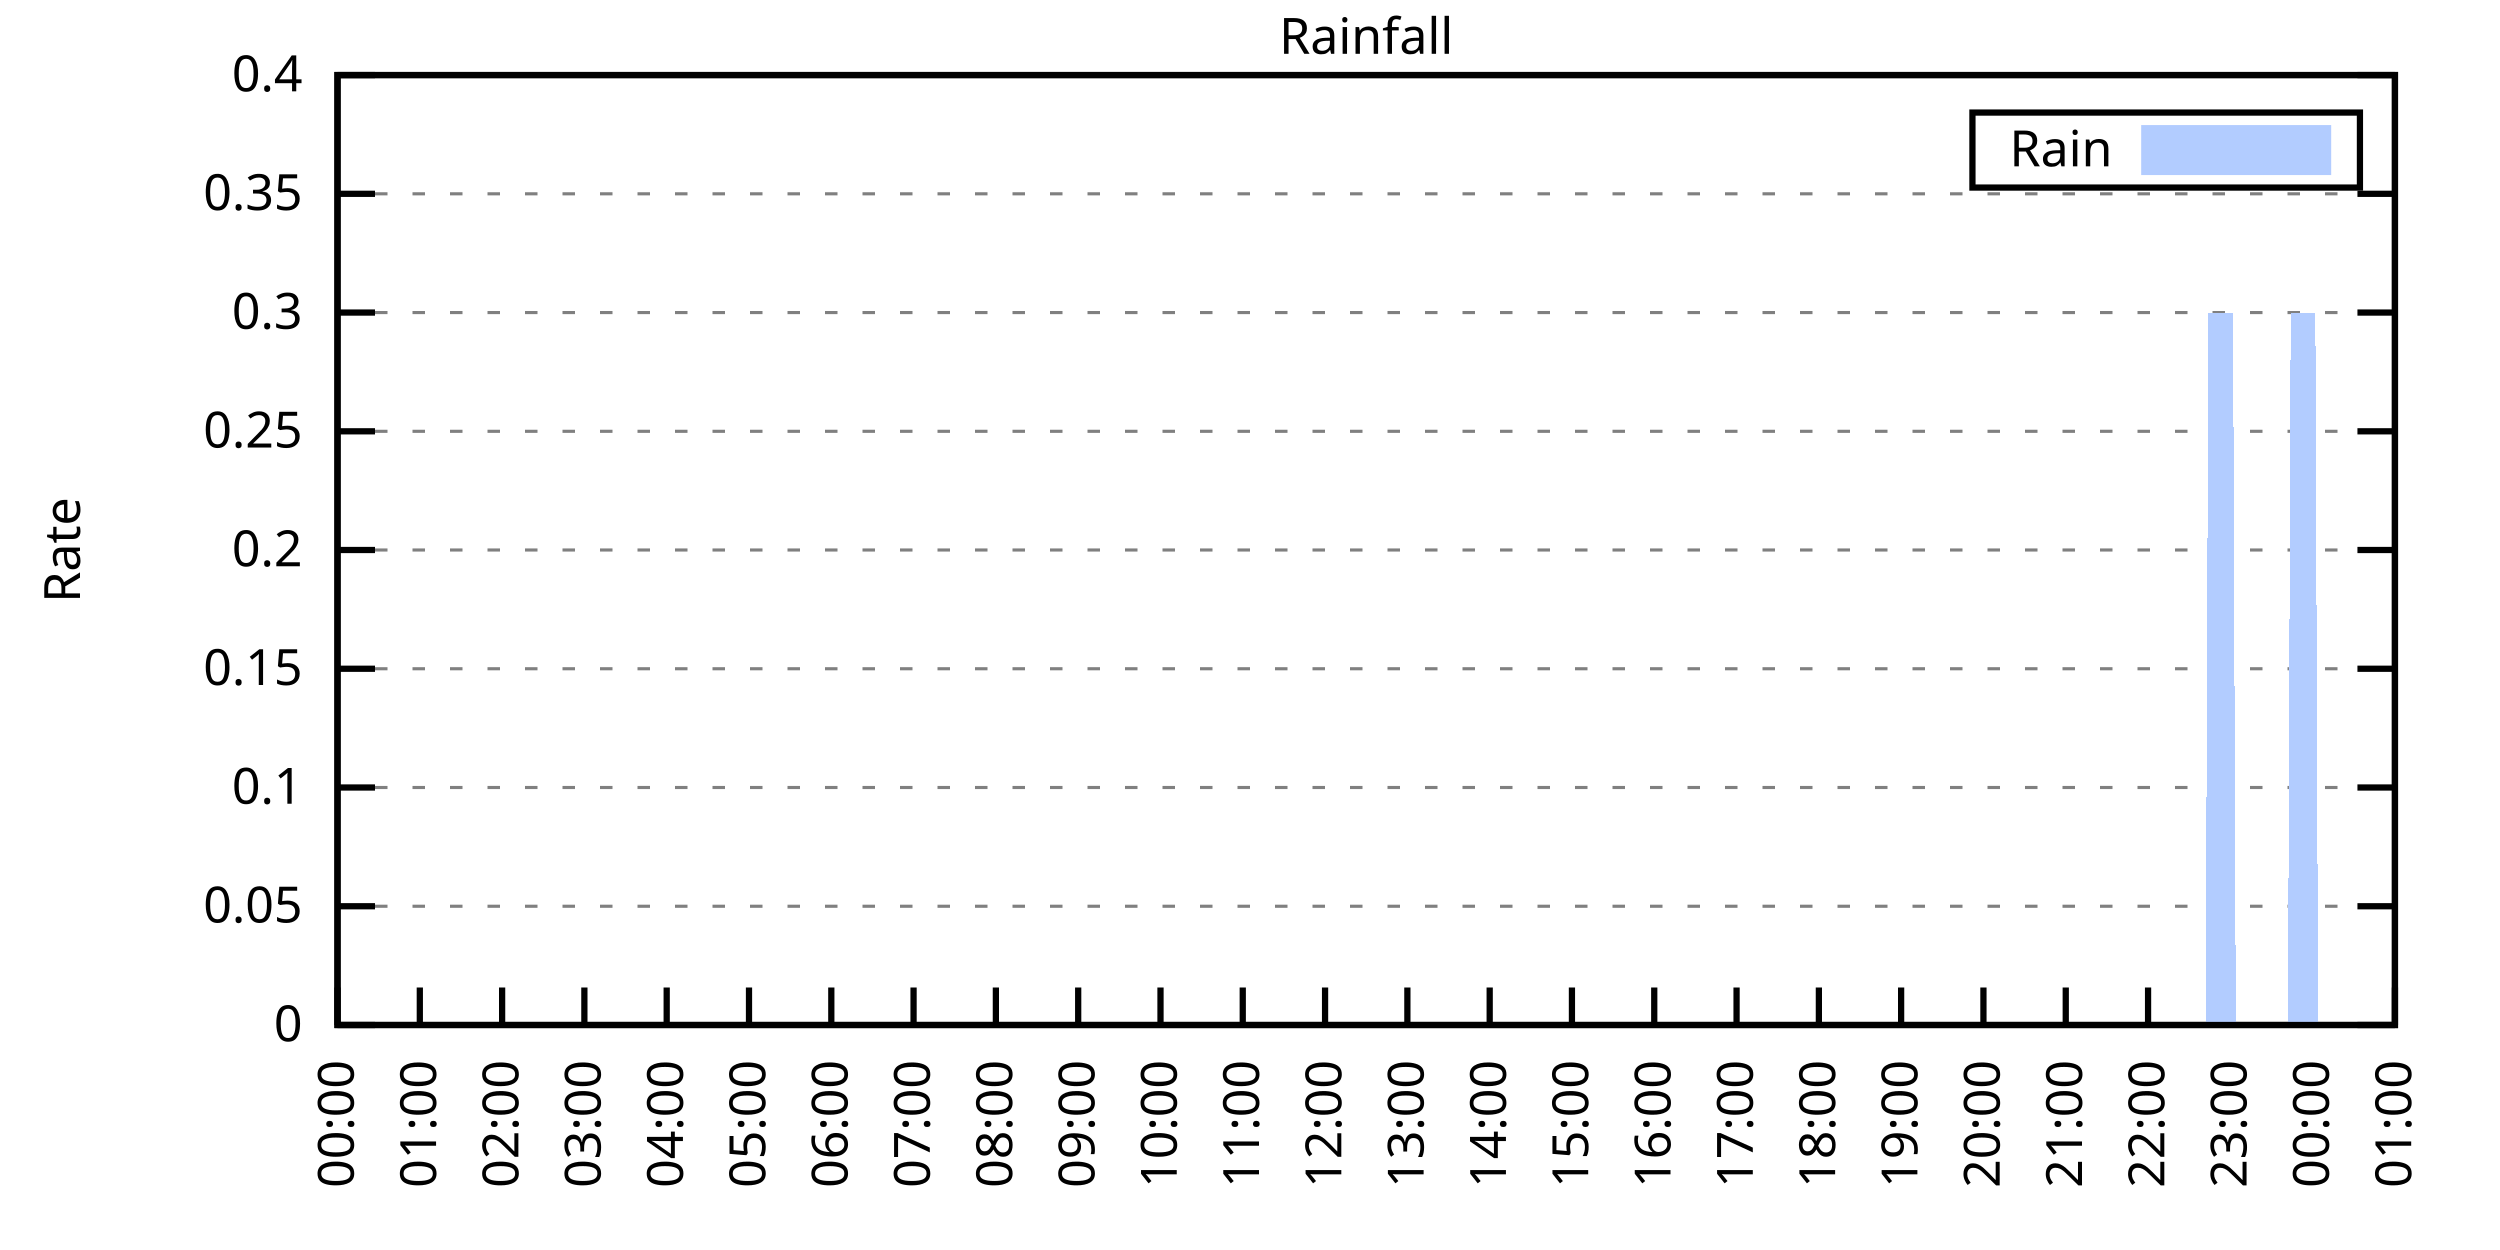
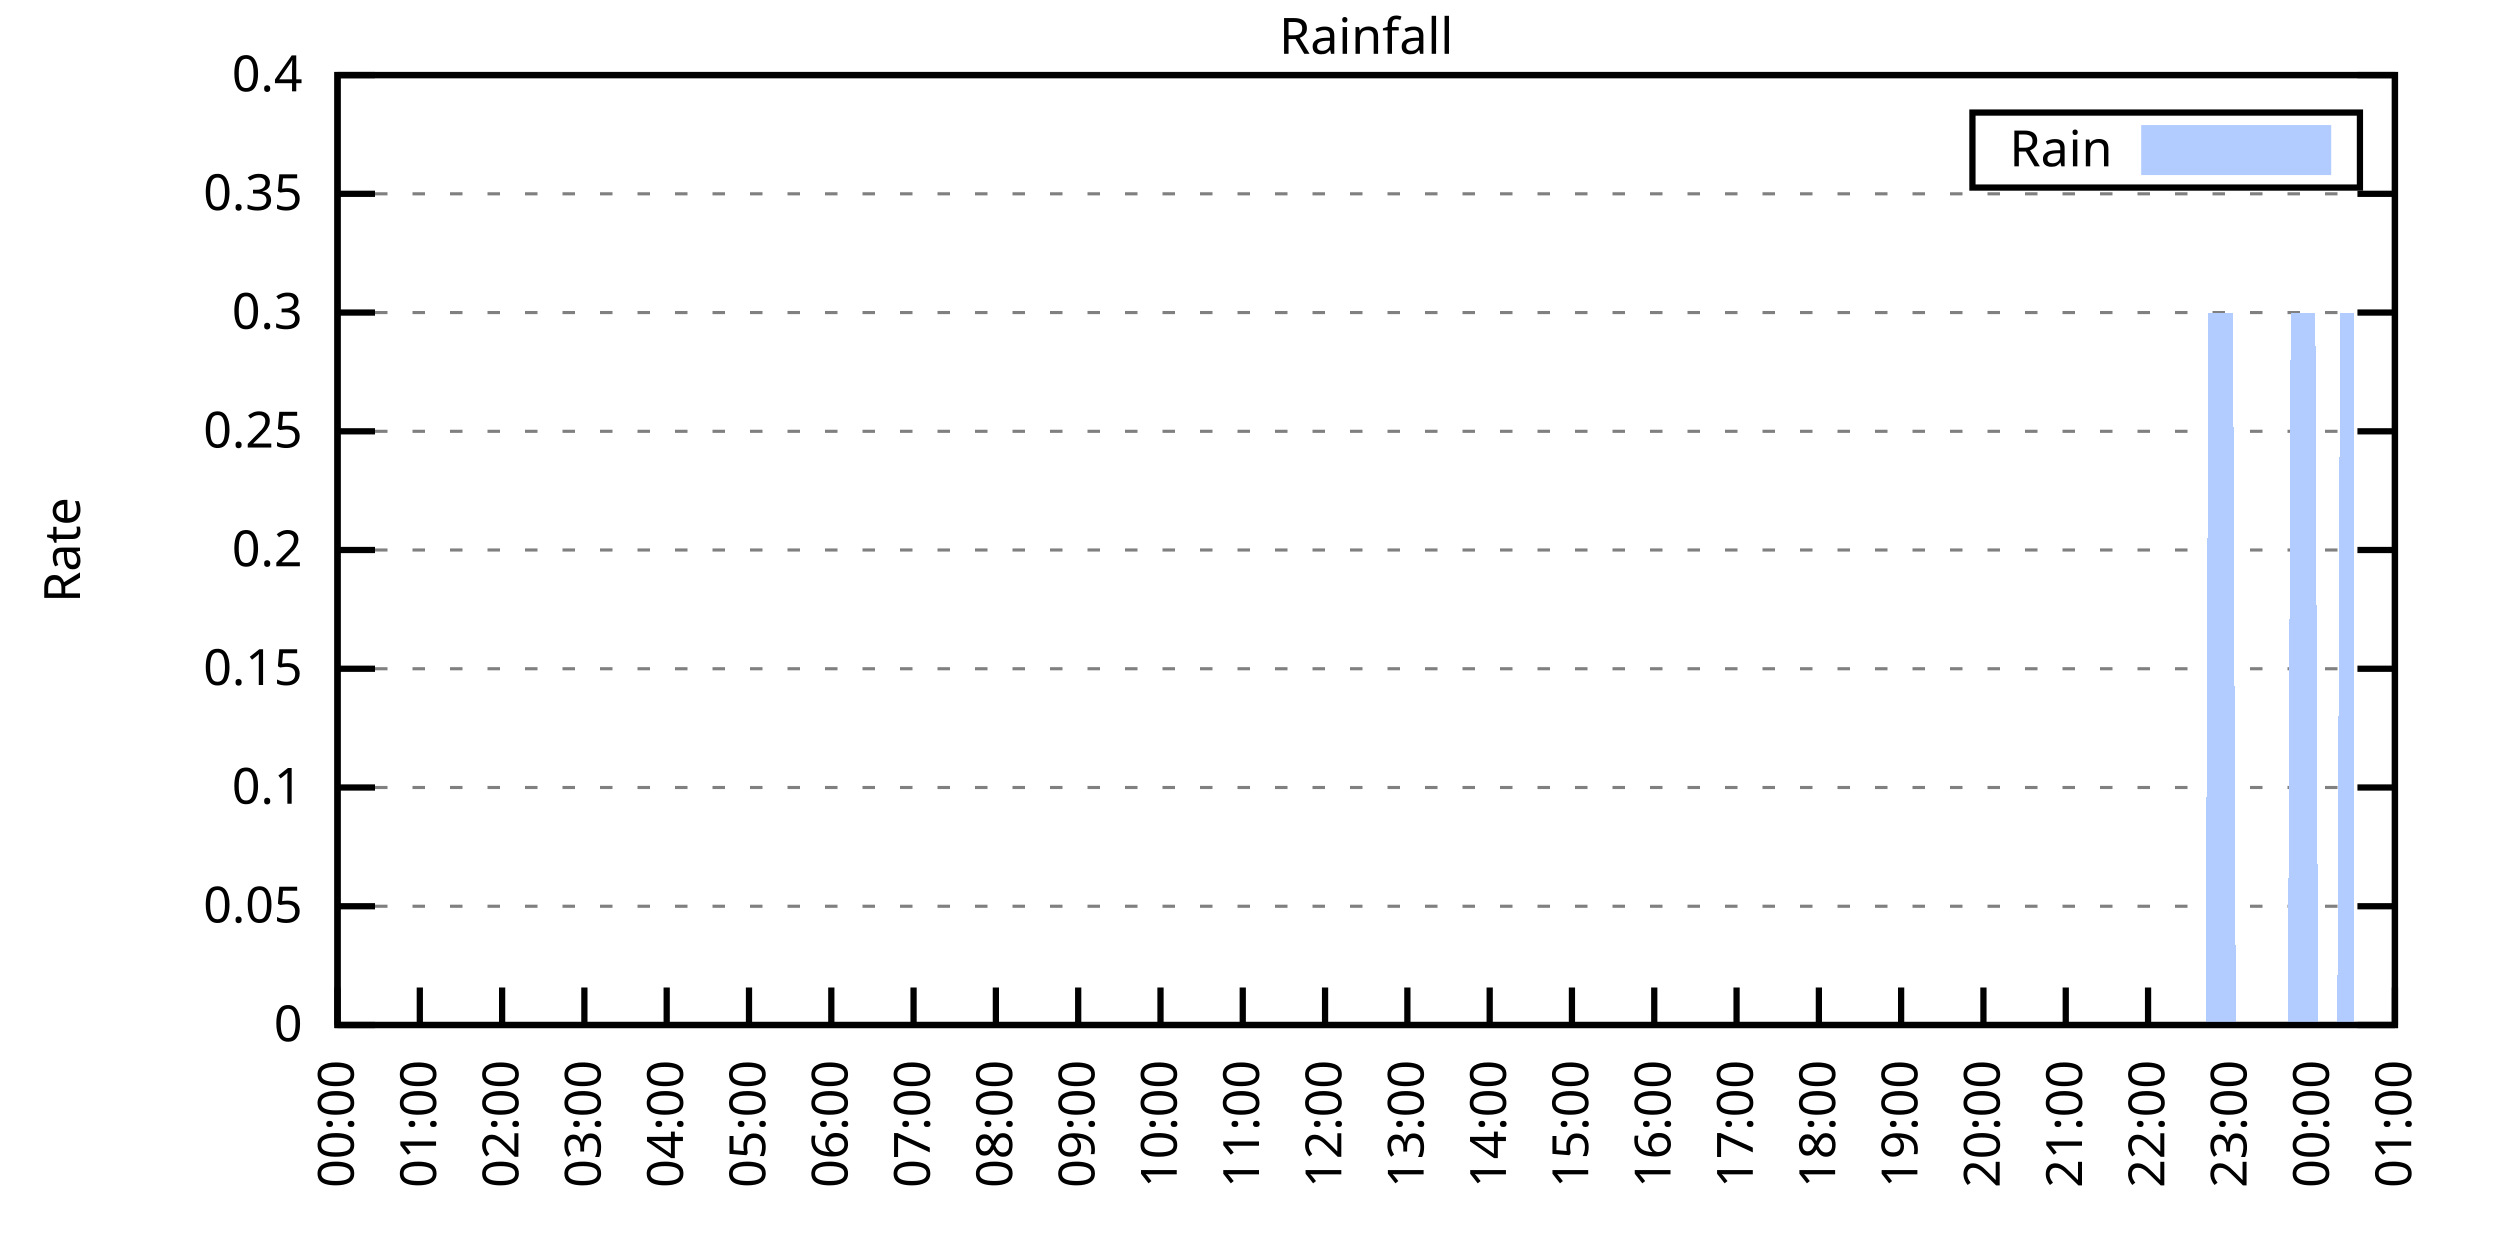
<svg xmlns="http://www.w3.org/2000/svg" xmlns:xlink="http://www.w3.org/1999/xlink" width="400" height="200" viewBox="0 0 400 200">
  <g id="gnuplot_canvas">
    <rect x="0" y="0" width="400" height="200" fill="none" />
    <defs>
      <circle id="gpDot" r="0.5" stroke-width="0.5" stroke="currentColor" />
      <path id="gpPt0" stroke-width="0.333" stroke="currentColor" d="M-1,0 h2 M0,-1 v2" />
      <path id="gpPt1" stroke-width="0.333" stroke="currentColor" d="M-1,-1 L1,1 M1,-1 L-1,1" />
      <path id="gpPt2" stroke-width="0.333" stroke="currentColor" d="M-1,0 L1,0 M0,-1 L0,1 M-1,-1 L1,1 M-1,1 L1,-1" />
      <rect id="gpPt3" stroke-width="0.333" stroke="currentColor" x="-1" y="-1" width="2" height="2" />
      <rect id="gpPt4" stroke-width="0.333" stroke="currentColor" fill="currentColor" x="-1" y="-1" width="2" height="2" />
      <circle id="gpPt5" stroke-width="0.333" stroke="currentColor" cx="0" cy="0" r="1" />
      <use xlink:href="#gpPt5" id="gpPt6" fill="currentColor" stroke="none" />
      <path id="gpPt7" stroke-width="0.333" stroke="currentColor" d="M0,-1.33 L-1.33,0.67 L1.33,0.67 z" />
      <use xlink:href="#gpPt7" id="gpPt8" fill="currentColor" stroke="none" />
      <use xlink:href="#gpPt7" id="gpPt9" stroke="currentColor" transform="rotate(180)" />
      <use xlink:href="#gpPt9" id="gpPt10" fill="currentColor" stroke="none" />
      <use xlink:href="#gpPt3" id="gpPt11" stroke="currentColor" transform="rotate(45)" />
      <use xlink:href="#gpPt11" id="gpPt12" fill="currentColor" stroke="none" />
      <path id="gpPt13" stroke-width="0.333" stroke="currentColor" d="M0,1.330 L1.265,0.411 L0.782,-1.067 L-0.782,-1.076 L-1.265,0.411 z" />
      <use xlink:href="#gpPt13" id="gpPt14" fill="currentColor" stroke="none" />
      <filter id="textbox" filterUnits="objectBoundingBox" x="0" y="0" height="1" width="1">
        <feFlood flood-color="white" flood-opacity="1" result="bgnd" />
        <feComposite in="SourceGraphic" in2="bgnd" operator="atop" />
      </filter>
      <filter id="greybox" filterUnits="objectBoundingBox" x="0" y="0" height="1" width="1">
        <feFlood flood-color="lightgrey" flood-opacity="1" result="grey" />
        <feComposite in="SourceGraphic" in2="grey" operator="atop" />
      </filter>
    </defs>
    <g fill="none" color="white" stroke="currentColor" stroke-width="1.00" stroke-linecap="butt" stroke-linejoin="miter">
</g>
    <g fill="none" color="black" stroke="currentColor" stroke-width="1.00" stroke-linecap="butt" stroke-linejoin="miter">
      <g stroke="none" shape-rendering="crispEdges">
        <polygon fill="rgb(255, 255, 255)" points="54.00,164.00 383.18,164.00 383.18,12.02 54.00,12.02 " />
      </g>
    </g>
    <g fill="none" color="black" stroke="currentColor" stroke-width="1.00" stroke-linecap="butt" stroke-linejoin="miter">
</g>
    <g fill="none" color="black" stroke="black" stroke-width="0.50" stroke-linecap="butt" stroke-linejoin="miter">
</g>
    <g fill="none" color="gray" stroke="currentColor" stroke-width="0.50" stroke-linecap="butt" stroke-linejoin="miter">
      <path stroke="gray" stroke-dasharray="2,4" class="gridline" d="M54.00,164.00 L383.19,164.00  " />
    </g>
    <g fill="none" color="gray" stroke="gray" stroke-width="1.00" stroke-linecap="butt" stroke-linejoin="miter">
</g>
    <g fill="none" color="black" stroke="currentColor" stroke-width="1.00" stroke-linecap="butt" stroke-linejoin="miter">
      <path stroke="black" d="M54.00,164.00 L60.00,164.00 M383.19,164.00 L377.19,164.00  " />
      <g transform="translate(48.40,166.60)" stroke="none" fill="black" font-family="Sans" font-size="8.00" text-anchor="end">
        <text>
          <tspan font-family="Sans"> 0</tspan>
        </text>
      </g>
    </g>
    <g fill="none" color="black" stroke="currentColor" stroke-width="1.00" stroke-linecap="butt" stroke-linejoin="miter">
</g>
    <g fill="none" color="black" stroke="black" stroke-width="0.50" stroke-linecap="butt" stroke-linejoin="miter">
</g>
    <g fill="none" color="gray" stroke="currentColor" stroke-width="0.50" stroke-linecap="butt" stroke-linejoin="miter">
      <path stroke="gray" stroke-dasharray="2,4" class="gridline" d="M54.00,145.00 L383.19,145.00  " />
    </g>
    <g fill="none" color="gray" stroke="gray" stroke-width="1.00" stroke-linecap="butt" stroke-linejoin="miter">
</g>
    <g fill="none" color="black" stroke="currentColor" stroke-width="1.00" stroke-linecap="butt" stroke-linejoin="miter">
      <path stroke="black" d="M54.00,145.00 L60.00,145.00 M383.19,145.00 L377.19,145.00  " />
      <g transform="translate(48.40,147.60)" stroke="none" fill="black" font-family="Sans" font-size="8.00" text-anchor="end">
        <text>
          <tspan font-family="Sans"> 0.05</tspan>
        </text>
      </g>
    </g>
    <g fill="none" color="black" stroke="currentColor" stroke-width="1.00" stroke-linecap="butt" stroke-linejoin="miter">
</g>
    <g fill="none" color="black" stroke="black" stroke-width="0.50" stroke-linecap="butt" stroke-linejoin="miter">
</g>
    <g fill="none" color="gray" stroke="currentColor" stroke-width="0.50" stroke-linecap="butt" stroke-linejoin="miter">
      <path stroke="gray" stroke-dasharray="2,4" class="gridline" d="M54.00,126.00 L383.19,126.00  " />
    </g>
    <g fill="none" color="gray" stroke="gray" stroke-width="1.00" stroke-linecap="butt" stroke-linejoin="miter">
</g>
    <g fill="none" color="black" stroke="currentColor" stroke-width="1.00" stroke-linecap="butt" stroke-linejoin="miter">
      <path stroke="black" d="M54.00,126.00 L60.00,126.00 M383.19,126.00 L377.19,126.00  " />
      <g transform="translate(48.40,128.60)" stroke="none" fill="black" font-family="Sans" font-size="8.00" text-anchor="end">
        <text>
          <tspan font-family="Sans"> 0.1</tspan>
        </text>
      </g>
    </g>
    <g fill="none" color="black" stroke="currentColor" stroke-width="1.00" stroke-linecap="butt" stroke-linejoin="miter">
</g>
    <g fill="none" color="black" stroke="black" stroke-width="0.50" stroke-linecap="butt" stroke-linejoin="miter">
</g>
    <g fill="none" color="gray" stroke="currentColor" stroke-width="0.50" stroke-linecap="butt" stroke-linejoin="miter">
      <path stroke="gray" stroke-dasharray="2,4" class="gridline" d="M54.00,107.00 L383.19,107.00  " />
    </g>
    <g fill="none" color="gray" stroke="gray" stroke-width="1.00" stroke-linecap="butt" stroke-linejoin="miter">
</g>
    <g fill="none" color="black" stroke="currentColor" stroke-width="1.00" stroke-linecap="butt" stroke-linejoin="miter">
      <path stroke="black" d="M54.00,107.00 L60.00,107.00 M383.19,107.00 L377.19,107.00  " />
      <g transform="translate(48.40,109.60)" stroke="none" fill="black" font-family="Sans" font-size="8.00" text-anchor="end">
        <text>
          <tspan font-family="Sans"> 0.15</tspan>
        </text>
      </g>
    </g>
    <g fill="none" color="black" stroke="currentColor" stroke-width="1.00" stroke-linecap="butt" stroke-linejoin="miter">
</g>
    <g fill="none" color="black" stroke="black" stroke-width="0.50" stroke-linecap="butt" stroke-linejoin="miter">
</g>
    <g fill="none" color="gray" stroke="currentColor" stroke-width="0.50" stroke-linecap="butt" stroke-linejoin="miter">
      <path stroke="gray" stroke-dasharray="2,4" class="gridline" d="M54.00,88.00 L383.19,88.00  " />
    </g>
    <g fill="none" color="gray" stroke="gray" stroke-width="1.00" stroke-linecap="butt" stroke-linejoin="miter">
</g>
    <g fill="none" color="black" stroke="currentColor" stroke-width="1.00" stroke-linecap="butt" stroke-linejoin="miter">
      <path stroke="black" d="M54.00,88.00 L60.00,88.00 M383.19,88.00 L377.19,88.00  " />
      <g transform="translate(48.40,90.60)" stroke="none" fill="black" font-family="Sans" font-size="8.00" text-anchor="end">
        <text>
          <tspan font-family="Sans"> 0.2</tspan>
        </text>
      </g>
    </g>
    <g fill="none" color="black" stroke="currentColor" stroke-width="1.00" stroke-linecap="butt" stroke-linejoin="miter">
</g>
    <g fill="none" color="black" stroke="black" stroke-width="0.50" stroke-linecap="butt" stroke-linejoin="miter">
</g>
    <g fill="none" color="gray" stroke="currentColor" stroke-width="0.50" stroke-linecap="butt" stroke-linejoin="miter">
      <path stroke="gray" stroke-dasharray="2,4" class="gridline" d="M54.00,69.01 L383.19,69.01  " />
    </g>
    <g fill="none" color="gray" stroke="gray" stroke-width="1.00" stroke-linecap="butt" stroke-linejoin="miter">
</g>
    <g fill="none" color="black" stroke="currentColor" stroke-width="1.00" stroke-linecap="butt" stroke-linejoin="miter">
      <path stroke="black" d="M54.00,69.01 L60.00,69.01 M383.19,69.01 L377.19,69.01  " />
      <g transform="translate(48.40,71.61)" stroke="none" fill="black" font-family="Sans" font-size="8.00" text-anchor="end">
        <text>
          <tspan font-family="Sans"> 0.25</tspan>
        </text>
      </g>
    </g>
    <g fill="none" color="black" stroke="currentColor" stroke-width="1.00" stroke-linecap="butt" stroke-linejoin="miter">
</g>
    <g fill="none" color="black" stroke="black" stroke-width="0.50" stroke-linecap="butt" stroke-linejoin="miter">
</g>
    <g fill="none" color="gray" stroke="currentColor" stroke-width="0.50" stroke-linecap="butt" stroke-linejoin="miter">
      <path stroke="gray" stroke-dasharray="2,4" class="gridline" d="M54.00,50.01 L383.19,50.01  " />
    </g>
    <g fill="none" color="gray" stroke="gray" stroke-width="1.00" stroke-linecap="butt" stroke-linejoin="miter">
</g>
    <g fill="none" color="black" stroke="currentColor" stroke-width="1.00" stroke-linecap="butt" stroke-linejoin="miter">
      <path stroke="black" d="M54.00,50.01 L60.00,50.01 M383.19,50.01 L377.19,50.01  " />
      <g transform="translate(48.40,52.61)" stroke="none" fill="black" font-family="Sans" font-size="8.00" text-anchor="end">
        <text>
          <tspan font-family="Sans"> 0.3</tspan>
        </text>
      </g>
    </g>
    <g fill="none" color="black" stroke="currentColor" stroke-width="1.00" stroke-linecap="butt" stroke-linejoin="miter">
</g>
    <g fill="none" color="black" stroke="black" stroke-width="0.50" stroke-linecap="butt" stroke-linejoin="miter">
</g>
    <g fill="none" color="gray" stroke="currentColor" stroke-width="0.50" stroke-linecap="butt" stroke-linejoin="miter">
      <path stroke="gray" stroke-dasharray="2,4" class="gridline" d="M54.00,31.01 L383.19,31.01  " />
    </g>
    <g fill="none" color="gray" stroke="gray" stroke-width="1.00" stroke-linecap="butt" stroke-linejoin="miter">
</g>
    <g fill="none" color="black" stroke="currentColor" stroke-width="1.00" stroke-linecap="butt" stroke-linejoin="miter">
      <path stroke="black" d="M54.00,31.01 L60.00,31.01 M383.19,31.01 L377.19,31.01  " />
      <g transform="translate(48.40,33.61)" stroke="none" fill="black" font-family="Sans" font-size="8.00" text-anchor="end">
        <text>
          <tspan font-family="Sans"> 0.35</tspan>
        </text>
      </g>
    </g>
    <g fill="none" color="black" stroke="currentColor" stroke-width="1.00" stroke-linecap="butt" stroke-linejoin="miter">
</g>
    <g fill="none" color="black" stroke="black" stroke-width="0.50" stroke-linecap="butt" stroke-linejoin="miter">
</g>
    <g fill="none" color="gray" stroke="currentColor" stroke-width="0.50" stroke-linecap="butt" stroke-linejoin="miter">
      <path stroke="gray" stroke-dasharray="2,4" class="gridline" d="M54.00,12.01 L383.19,12.01  " />
    </g>
    <g fill="none" color="gray" stroke="gray" stroke-width="1.00" stroke-linecap="butt" stroke-linejoin="miter">
</g>
    <g fill="none" color="black" stroke="currentColor" stroke-width="1.00" stroke-linecap="butt" stroke-linejoin="miter">
      <path stroke="black" d="M54.00,12.01 L60.00,12.01 M383.19,12.01 L377.19,12.01  " />
      <g transform="translate(48.40,14.61)" stroke="none" fill="black" font-family="Sans" font-size="8.00" text-anchor="end">
        <text>
          <tspan font-family="Sans"> 0.4</tspan>
        </text>
      </g>
    </g>
    <g fill="none" color="black" stroke="currentColor" stroke-width="1.00" stroke-linecap="butt" stroke-linejoin="miter">
      <path stroke="black" d="M54.00,164.00 L54.00,158.00  " />
      <g transform="translate(56.60,169.60) rotate(270.00)" stroke="none" fill="black" font-family="Sans" font-size="8.00" text-anchor="end">
        <text>
          <tspan font-family="Sans">00:00</tspan>
        </text>
      </g>
    </g>
    <g fill="none" color="black" stroke="currentColor" stroke-width="1.00" stroke-linecap="butt" stroke-linejoin="miter">
      <path stroke="black" d="M67.17,164.00 L67.17,158.00  " />
      <g transform="translate(69.77,169.60) rotate(270.00)" stroke="none" fill="black" font-family="Sans" font-size="8.00" text-anchor="end">
        <text>
          <tspan font-family="Sans">01:00</tspan>
        </text>
      </g>
    </g>
    <g fill="none" color="black" stroke="currentColor" stroke-width="1.00" stroke-linecap="butt" stroke-linejoin="miter">
      <path stroke="black" d="M80.34,164.00 L80.34,158.00  " />
      <g transform="translate(82.94,169.60) rotate(270.00)" stroke="none" fill="black" font-family="Sans" font-size="8.00" text-anchor="end">
        <text>
          <tspan font-family="Sans">02:00</tspan>
        </text>
      </g>
    </g>
    <g fill="none" color="black" stroke="currentColor" stroke-width="1.00" stroke-linecap="butt" stroke-linejoin="miter">
      <path stroke="black" d="M93.50,164.00 L93.50,158.00  " />
      <g transform="translate(96.10,169.60) rotate(270.00)" stroke="none" fill="black" font-family="Sans" font-size="8.00" text-anchor="end">
        <text>
          <tspan font-family="Sans">03:00</tspan>
        </text>
      </g>
    </g>
    <g fill="none" color="black" stroke="currentColor" stroke-width="1.00" stroke-linecap="butt" stroke-linejoin="miter">
      <path stroke="black" d="M106.67,164.00 L106.67,158.00  " />
      <g transform="translate(109.27,169.60) rotate(270.00)" stroke="none" fill="black" font-family="Sans" font-size="8.00" text-anchor="end">
        <text>
          <tspan font-family="Sans">04:00</tspan>
        </text>
      </g>
    </g>
    <g fill="none" color="black" stroke="currentColor" stroke-width="1.00" stroke-linecap="butt" stroke-linejoin="miter">
      <path stroke="black" d="M119.84,164.00 L119.84,158.00  " />
      <g transform="translate(122.44,169.60) rotate(270.00)" stroke="none" fill="black" font-family="Sans" font-size="8.00" text-anchor="end">
        <text>
          <tspan font-family="Sans">05:00</tspan>
        </text>
      </g>
    </g>
    <g fill="none" color="black" stroke="currentColor" stroke-width="1.00" stroke-linecap="butt" stroke-linejoin="miter">
      <path stroke="black" d="M133.01,164.00 L133.01,158.00  " />
      <g transform="translate(135.61,169.60) rotate(270.00)" stroke="none" fill="black" font-family="Sans" font-size="8.00" text-anchor="end">
        <text>
          <tspan font-family="Sans">06:00</tspan>
        </text>
      </g>
    </g>
    <g fill="none" color="black" stroke="currentColor" stroke-width="1.00" stroke-linecap="butt" stroke-linejoin="miter">
      <path stroke="black" d="M146.17,164.00 L146.17,158.00  " />
      <g transform="translate(148.77,169.60) rotate(270.00)" stroke="none" fill="black" font-family="Sans" font-size="8.00" text-anchor="end">
        <text>
          <tspan font-family="Sans">07:00</tspan>
        </text>
      </g>
    </g>
    <g fill="none" color="black" stroke="currentColor" stroke-width="1.00" stroke-linecap="butt" stroke-linejoin="miter">
      <path stroke="black" d="M159.34,164.00 L159.34,158.00  " />
      <g transform="translate(161.94,169.60) rotate(270.00)" stroke="none" fill="black" font-family="Sans" font-size="8.00" text-anchor="end">
        <text>
          <tspan font-family="Sans">08:00</tspan>
        </text>
      </g>
    </g>
    <g fill="none" color="black" stroke="currentColor" stroke-width="1.00" stroke-linecap="butt" stroke-linejoin="miter">
      <path stroke="black" d="M172.51,164.00 L172.51,158.00  " />
      <g transform="translate(175.11,169.60) rotate(270.00)" stroke="none" fill="black" font-family="Sans" font-size="8.00" text-anchor="end">
        <text>
          <tspan font-family="Sans">09:00</tspan>
        </text>
      </g>
    </g>
    <g fill="none" color="black" stroke="currentColor" stroke-width="1.00" stroke-linecap="butt" stroke-linejoin="miter">
      <path stroke="black" d="M185.68,164.00 L185.68,158.00  " />
      <g transform="translate(188.28,169.60) rotate(270.00)" stroke="none" fill="black" font-family="Sans" font-size="8.00" text-anchor="end">
        <text>
          <tspan font-family="Sans">10:00</tspan>
        </text>
      </g>
    </g>
    <g fill="none" color="black" stroke="currentColor" stroke-width="1.00" stroke-linecap="butt" stroke-linejoin="miter">
      <path stroke="black" d="M198.84,164.00 L198.84,158.00  " />
      <g transform="translate(201.44,169.60) rotate(270.00)" stroke="none" fill="black" font-family="Sans" font-size="8.00" text-anchor="end">
        <text>
          <tspan font-family="Sans">11:00</tspan>
        </text>
      </g>
    </g>
    <g fill="none" color="black" stroke="currentColor" stroke-width="1.00" stroke-linecap="butt" stroke-linejoin="miter">
      <path stroke="black" d="M212.01,164.00 L212.01,158.00  " />
      <g transform="translate(214.61,169.60) rotate(270.00)" stroke="none" fill="black" font-family="Sans" font-size="8.00" text-anchor="end">
        <text>
          <tspan font-family="Sans">12:00</tspan>
        </text>
      </g>
    </g>
    <g fill="none" color="black" stroke="currentColor" stroke-width="1.00" stroke-linecap="butt" stroke-linejoin="miter">
      <path stroke="black" d="M225.18,164.00 L225.18,158.00  " />
      <g transform="translate(227.78,169.60) rotate(270.00)" stroke="none" fill="black" font-family="Sans" font-size="8.00" text-anchor="end">
        <text>
          <tspan font-family="Sans">13:00</tspan>
        </text>
      </g>
    </g>
    <g fill="none" color="black" stroke="currentColor" stroke-width="1.00" stroke-linecap="butt" stroke-linejoin="miter">
      <path stroke="black" d="M238.35,164.00 L238.35,158.00  " />
      <g transform="translate(240.95,169.60) rotate(270.00)" stroke="none" fill="black" font-family="Sans" font-size="8.00" text-anchor="end">
        <text>
          <tspan font-family="Sans">14:00</tspan>
        </text>
      </g>
    </g>
    <g fill="none" color="black" stroke="currentColor" stroke-width="1.00" stroke-linecap="butt" stroke-linejoin="miter">
      <path stroke="black" d="M251.51,164.00 L251.51,158.00  " />
      <g transform="translate(254.11,169.60) rotate(270.00)" stroke="none" fill="black" font-family="Sans" font-size="8.00" text-anchor="end">
        <text>
          <tspan font-family="Sans">15:00</tspan>
        </text>
      </g>
    </g>
    <g fill="none" color="black" stroke="currentColor" stroke-width="1.00" stroke-linecap="butt" stroke-linejoin="miter">
      <path stroke="black" d="M264.68,164.00 L264.68,158.00  " />
      <g transform="translate(267.28,169.60) rotate(270.00)" stroke="none" fill="black" font-family="Sans" font-size="8.00" text-anchor="end">
        <text>
          <tspan font-family="Sans">16:00</tspan>
        </text>
      </g>
    </g>
    <g fill="none" color="black" stroke="currentColor" stroke-width="1.00" stroke-linecap="butt" stroke-linejoin="miter">
      <path stroke="black" d="M277.85,164.00 L277.85,158.00  " />
      <g transform="translate(280.45,169.60) rotate(270.00)" stroke="none" fill="black" font-family="Sans" font-size="8.00" text-anchor="end">
        <text>
          <tspan font-family="Sans">17:00</tspan>
        </text>
      </g>
    </g>
    <g fill="none" color="black" stroke="currentColor" stroke-width="1.00" stroke-linecap="butt" stroke-linejoin="miter">
      <path stroke="black" d="M291.02,164.00 L291.02,158.00  " />
      <g transform="translate(293.62,169.60) rotate(270.00)" stroke="none" fill="black" font-family="Sans" font-size="8.00" text-anchor="end">
        <text>
          <tspan font-family="Sans">18:00</tspan>
        </text>
      </g>
    </g>
    <g fill="none" color="black" stroke="currentColor" stroke-width="1.00" stroke-linecap="butt" stroke-linejoin="miter">
      <path stroke="black" d="M304.18,164.00 L304.18,158.00  " />
      <g transform="translate(306.78,169.60) rotate(270.00)" stroke="none" fill="black" font-family="Sans" font-size="8.00" text-anchor="end">
        <text>
          <tspan font-family="Sans">19:00</tspan>
        </text>
      </g>
    </g>
    <g fill="none" color="black" stroke="currentColor" stroke-width="1.00" stroke-linecap="butt" stroke-linejoin="miter">
      <path stroke="black" d="M317.35,164.00 L317.35,158.00  " />
      <g transform="translate(319.95,169.60) rotate(270.00)" stroke="none" fill="black" font-family="Sans" font-size="8.00" text-anchor="end">
        <text>
          <tspan font-family="Sans">20:00</tspan>
        </text>
      </g>
    </g>
    <g fill="none" color="black" stroke="currentColor" stroke-width="1.00" stroke-linecap="butt" stroke-linejoin="miter">
      <path stroke="black" d="M330.52,164.00 L330.52,158.00  " />
      <g transform="translate(333.12,169.60) rotate(270.00)" stroke="none" fill="black" font-family="Sans" font-size="8.00" text-anchor="end">
        <text>
          <tspan font-family="Sans">21:00</tspan>
        </text>
      </g>
    </g>
    <g fill="none" color="black" stroke="currentColor" stroke-width="1.00" stroke-linecap="butt" stroke-linejoin="miter">
      <path stroke="black" d="M343.69,164.00 L343.69,158.00  " />
      <g transform="translate(346.29,169.60) rotate(270.00)" stroke="none" fill="black" font-family="Sans" font-size="8.00" text-anchor="end">
        <text>
          <tspan font-family="Sans">22:00</tspan>
        </text>
      </g>
    </g>
    <g fill="none" color="black" stroke="currentColor" stroke-width="1.00" stroke-linecap="butt" stroke-linejoin="miter">
      <path stroke="black" d="M356.85,164.00 L356.85,158.00  " />
      <g transform="translate(359.45,169.60) rotate(270.00)" stroke="none" fill="black" font-family="Sans" font-size="8.00" text-anchor="end">
        <text>
          <tspan font-family="Sans">23:00</tspan>
        </text>
      </g>
    </g>
    <g fill="none" color="black" stroke="currentColor" stroke-width="1.00" stroke-linecap="butt" stroke-linejoin="miter">
      <path stroke="black" d="M370.02,164.00 L370.02,158.00  " />
      <g transform="translate(372.62,169.60) rotate(270.00)" stroke="none" fill="black" font-family="Sans" font-size="8.00" text-anchor="end">
        <text>
          <tspan font-family="Sans">00:00</tspan>
        </text>
      </g>
    </g>
    <g fill="none" color="black" stroke="currentColor" stroke-width="1.00" stroke-linecap="butt" stroke-linejoin="miter">
      <path stroke="black" d="M383.19,164.00 L383.19,158.00  " />
      <g transform="translate(385.79,169.60) rotate(270.00)" stroke="none" fill="black" font-family="Sans" font-size="8.00" text-anchor="end">
        <text>
          <tspan font-family="Sans">01:00</tspan>
        </text>
      </g>
    </g>
    <g fill="none" color="black" stroke="currentColor" stroke-width="1.00" stroke-linecap="butt" stroke-linejoin="miter">
</g>
    <g fill="none" color="black" stroke="currentColor" stroke-width="1.00" stroke-linecap="butt" stroke-linejoin="miter">
      <path stroke="black" d="M54.00,12.01 L54.00,164.00 L383.19,164.00 L383.19,12.01 L54.00,12.01 Z  " />
    </g>
    <g fill="none" color="black" stroke="currentColor" stroke-width="1.00" stroke-linecap="butt" stroke-linejoin="miter">
</g>
    <g fill="none" color="black" stroke="currentColor" stroke-width="1.00" stroke-linecap="butt" stroke-linejoin="miter">
      <path stroke="black" d="M315.59,30.01 L315.59,18.01 L377.59,18.01 L377.59,30.01 L315.59,30.01 Z  " />
    </g>
    <g id="Rainfall_plot_1">
      <g fill="none" color="white" stroke="black" stroke-width="2.00" stroke-linecap="butt" stroke-linejoin="miter">
</g>
      <g fill="none" color="black" stroke="currentColor" stroke-width="2.00" stroke-linecap="butt" stroke-linejoin="miter">
        <g transform="translate(337.99,26.61)" stroke="none" fill="black" font-family="Sans" font-size="8.00" text-anchor="end">
          <text>
            <tspan font-family="Sans">Rain</tspan>
          </text>
        </g>
      </g>
      <g fill="none" color="black" stroke="currentColor" stroke-width="2.00" stroke-linecap="butt" stroke-linejoin="miter">
        <g stroke="none" shape-rendering="crispEdges">
          <polygon fill="rgb(178, 204, 255)" points="343.59,27.01 371.99,27.01 371.99,21.01 343.59,21.01 " />
        </g>
        <path stroke="rgb(178, 204, 255)" d="M343.59,27.01 L371.99,27.01 L371.99,21.01 L343.59,21.01 L343.59,27.01 Z  " />
      </g>
      <g fill="none" color="black" stroke="currentColor" stroke-width="2.00" stroke-linecap="butt" stroke-linejoin="miter">
        <g stroke="none" shape-rendering="crispEdges">
-           <polygon fill="rgb(178, 204, 255)" points="57.51,164.00 57.95,164.00 58.39,164.00 58.83,164.00 59.27,164.00 59.71,164.00 60.14,164.00 60.58,164.00 61.02,164.00 61.46,164.00 61.90,164.00 62.34,164.00 62.78,164.00 63.22,164.00 63.66,164.00 64.10,164.00 64.53,164.00 64.97,164.00 65.41,164.00 65.85,164.00 66.29,164.00 66.73,164.00 67.17,164.00 67.61,164.00 68.05,164.00 68.48,164.00 68.92,164.00 69.36,164.00 69.80,164.00 70.24,164.00 70.68,164.00 71.12,164.00 71.56,164.00 72.00,164.00 72.43,164.00 72.87,164.00 73.31,164.00 73.75,164.00 74.19,164.00 74.63,164.00 75.07,164.00 75.51,164.00 75.95,164.00 76.38,164.00 76.82,164.00 77.26,164.00 77.70,164.00 78.14,164.00 78.58,164.00 79.02,164.00 79.46,164.00 79.90,164.00 80.34,164.00 80.77,164.00 81.21,164.00 81.65,164.00 82.09,164.00 82.53,164.00 82.97,164.00 83.41,164.00 83.85,164.00 84.29,164.00 84.72,164.00 85.16,164.00 85.60,164.00 86.04,164.00 86.48,164.00 86.92,164.00 87.36,164.00 87.80,164.00 88.24,164.00 88.67,164.00 89.11,164.00 89.55,164.00 89.99,164.00 90.43,164.00 90.87,164.00 91.31,164.00 91.75,164.00 92.19,164.00 92.62,164.00 93.06,164.00 93.50,164.00 93.94,164.00 94.38,164.00 94.82,164.00 95.26,164.00 95.70,164.00 96.14,164.00 96.58,164.00 97.01,164.00 97.45,164.00 97.89,164.00 98.33,164.00 98.77,164.00 99.21,164.00 99.65,164.00 100.09,164.00 100.53,164.00 100.96,164.00 101.40,164.00 101.84,164.00 102.28,164.00 102.72,164.00 103.16,164.00 103.60,164.00 104.04,164.00 104.48,164.00 104.91,164.00 105.35,164.00 105.79,164.00 106.23,164.00 106.67,164.00 107.11,164.00 107.55,164.00 107.99,164.00 108.43,164.00 108.87,164.00 109.30,164.00 109.74,164.00 110.18,164.00 110.62,164.00 111.06,164.00 111.50,164.00 111.94,164.00 112.38,164.00 112.82,164.00 113.25,164.00 113.69,164.00 114.13,164.00 114.57,164.00 115.01,164.00 115.45,164.00 115.89,164.00 116.33,164.00 116.77,164.00 117.20,164.00 117.64,164.00 118.08,164.00 118.52,164.00 118.96,164.00 119.40,164.00 119.84,164.00 120.28,164.00 120.72,164.00 121.15,164.00 121.59,164.00 122.03,164.00 122.47,164.00 122.91,164.00 123.35,164.00 123.79,164.00 124.23,164.00 124.67,164.00 125.11,164.00 125.54,164.00 125.98,164.00 126.42,164.00 126.86,164.00 127.30,164.00 127.74,164.00 128.18,164.00 128.62,164.00 129.06,164.00 129.49,164.00 129.93,164.00 130.37,164.00 130.81,164.00 131.25,164.00 131.69,164.00 132.13,164.00 132.57,164.00 133.01,164.00 133.44,164.00 133.88,164.00 134.32,164.00 134.76,164.00 135.20,164.00 135.64,164.00 136.08,164.00 136.52,164.00 136.96,164.00 137.39,164.00 137.83,164.00 138.27,164.00 138.71,164.00 139.15,164.00 139.59,164.00 140.03,164.00 140.47,164.00 140.91,164.00 141.35,164.00 141.78,164.00 142.22,164.00 142.66,164.00 143.10,164.00 143.54,164.00 143.98,164.00 144.42,164.00 144.86,164.00 145.30,164.00 145.73,164.00 146.17,164.00 146.61,164.00 147.05,164.00 147.49,164.00 147.93,164.00 148.37,164.00 148.81,164.00 149.25,164.00 149.68,164.00 150.12,164.00 150.56,164.00 151.00,164.00 151.44,164.00 151.88,164.00 152.32,164.00 152.76,164.00 153.20,164.00 153.63,164.00 154.07,164.00 154.51,164.00 154.95,164.00 155.39,164.00 155.83,164.00 156.27,164.00 156.71,164.00 157.15,164.00 157.59,164.00 158.02,164.00 158.46,164.00 158.90,164.00 159.34,164.00 159.78,164.00 160.22,164.00 160.66,164.00 161.10,164.00 161.54,164.00 161.97,164.00 162.41,164.00 162.85,164.00 163.29,164.00 163.73,164.00 164.17,164.00 164.61,164.00 165.05,164.00 165.49,164.00 165.92,164.00 166.36,164.00 166.80,164.00 167.24,164.00 167.68,164.00 168.12,164.00 168.56,164.00 169.00,164.00 169.44,164.00 169.87,164.00 170.31,164.00 170.75,164.00 171.19,164.00 171.63,164.00 172.07,164.00 172.51,164.00 172.95,164.00 173.39,164.00 173.83,164.00 174.26,164.00 174.70,164.00 175.14,164.00 175.58,164.00 176.02,164.00 176.46,164.00 176.90,164.00 177.34,164.00 177.78,164.00 178.21,164.00 178.65,164.00 179.09,164.00 179.53,164.00 179.97,164.00 180.41,164.00 180.85,164.00 181.29,164.00 181.73,164.00 182.16,164.00 182.60,164.00 183.04,164.00 183.48,164.00 183.92,164.00 184.36,164.00 184.80,164.00 185.24,164.00 185.68,164.00 186.11,164.00 186.55,164.00 186.99,164.00 187.43,164.00 187.87,164.00 188.31,164.00 188.75,164.00 189.19,164.00 189.63,164.00 190.07,164.00 190.50,164.00 190.94,164.00 191.38,164.00 191.82,164.00 192.26,164.00 192.70,164.00 193.14,164.00 193.58,164.00 194.02,164.00 194.45,164.00 194.89,164.00 195.33,164.00 195.77,164.00 196.21,164.00 196.65,164.00 197.09,164.00 197.53,164.00 197.97,164.00 198.40,164.00 198.84,164.00 199.28,164.00 199.72,164.00 200.16,164.00 200.60,164.00 201.04,164.00 201.48,164.00 201.92,164.00 202.35,164.00 202.79,164.00 203.23,164.00 203.67,164.00 204.11,164.00 204.55,164.00 204.99,164.00 205.43,164.00 205.87,164.00 206.31,164.00 206.74,164.00 207.18,164.00 207.62,164.00 208.06,164.00 208.50,164.00 208.94,164.00 209.38,164.00 209.82,164.00 210.26,164.00 210.69,164.00 211.13,164.00 211.57,164.00 212.01,164.00 212.45,164.00 212.89,164.00 213.33,164.00 213.77,164.00 214.21,164.00 214.64,164.00 215.08,164.00 215.52,164.00 215.96,164.00 216.40,164.00 216.84,164.00 217.28,164.00 217.72,164.00 218.16,164.00 218.60,164.00 219.03,164.00 219.47,164.00 219.91,164.00 220.35,164.00 220.79,164.00 221.23,164.00 221.67,164.00 222.11,164.00 222.55,164.00 222.98,164.00 223.42,164.00 223.86,164.00 224.30,164.00 224.74,164.00 225.18,164.00 225.62,164.00 226.06,164.00 226.50,164.00 226.93,164.00 227.37,164.00 227.81,164.00 228.25,164.00 228.69,164.00 229.13,164.00 229.57,164.00 230.01,164.00 230.45,164.00 230.88,164.00 231.32,164.00 231.76,164.00 232.20,164.00 232.64,164.00 233.08,164.00 233.52,164.00 233.96,164.00 234.40,164.00 234.84,164.00 235.27,164.00 235.71,164.00 236.15,164.00 236.59,164.00 237.03,164.00 237.47,164.00 237.91,164.00 238.35,164.00 238.79,164.00 239.22,164.00 239.66,164.00 240.10,164.00 240.54,164.00 240.98,164.00 241.42,164.00 241.86,164.00 242.30,164.00 242.74,164.00 243.17,164.00 243.61,164.00 244.05,164.00 244.49,164.00 244.93,164.00 245.37,164.00 245.81,164.00 246.25,164.00 246.69,164.00 247.12,164.00 247.56,164.00 248.00,164.00 248.44,164.00 248.88,164.00 249.32,164.00 249.76,164.00 250.20,164.00 250.64,164.00 251.08,164.00 251.51,164.00 251.95,164.00 252.39,164.00 252.83,164.00 253.27,164.00 253.71,164.00 254.15,164.00 254.59,164.00 255.03,164.00 255.46,164.00 255.90,164.00 256.34,164.00 256.78,164.00 257.22,164.00 257.66,164.00 258.10,164.00 258.54,164.00 258.98,164.00 259.41,164.00 259.85,164.00 260.29,164.00 260.73,164.00 261.17,164.00 261.61,164.00 262.05,164.00 262.49,164.00 262.93,164.00 263.36,164.00 263.80,164.00 264.24,164.00 264.68,164.00 265.12,164.00 265.56,164.00 266.00,164.00 266.44,164.00 266.88,164.00 267.32,164.00 267.75,164.00 268.19,164.00 268.63,164.00 269.07,164.00 269.51,164.00 269.95,164.00 270.39,164.00 270.83,164.00 271.27,164.00 271.70,164.00 272.14,164.00 272.58,164.00 273.02,164.00 273.46,164.00 273.90,164.00 274.34,164.00 274.78,164.00 275.22,164.00 275.65,164.00 276.09,164.00 276.53,164.00 276.97,164.00 277.41,164.00 277.85,164.00 278.29,164.00 278.73,164.00 279.17,164.00 279.60,164.00 280.04,164.00 280.48,164.00 280.92,164.00 281.36,164.00 281.80,164.00 282.24,164.00 282.68,164.00 283.12,164.00 283.56,164.00 283.99,164.00 284.43,164.00 284.87,164.00 285.31,164.00 285.75,164.00 286.19,164.00 286.63,164.00 287.07,164.00 287.51,164.00 287.94,164.00 288.38,164.00 288.82,164.00 289.26,164.00 289.70,164.00 290.14,164.00 290.58,164.00 291.02,164.00 291.46,164.00 291.89,164.00 292.33,164.00 292.77,164.00 293.21,164.00 293.65,164.00 294.09,164.00 294.53,164.00 294.97,164.00 295.41,164.00 295.84,164.00 296.28,164.00 296.72,164.00 297.16,164.00 297.60,164.00 298.04,164.00 298.48,164.00 298.92,164.00 299.36,164.00 299.80,164.00 300.23,164.00 300.67,164.00 301.11,164.00 301.55,164.00 301.99,164.00 302.43,164.00 302.87,164.00 303.31,164.00 303.75,164.00 304.18,164.00 304.62,164.00 305.06,164.00 305.50,164.00 305.94,164.00 306.38,164.00 306.82,164.00 307.26,164.00 307.70,164.00 308.13,164.00 308.57,164.00 309.01,164.00 309.45,164.00 309.89,164.00 310.33,164.00 310.77,164.00 311.21,164.00 311.65,164.00 312.08,164.00 312.52,164.00 312.96,164.00 313.40,164.00 313.84,164.00 314.28,164.00 314.72,164.00 315.16,164.00 315.60,164.00 316.04,164.00 316.47,164.00 316.91,164.00 317.35,164.00 317.79,164.00 318.23,164.00 318.67,164.00 319.11,164.00 319.55,164.00 319.99,164.00 320.42,164.00 320.86,164.00 321.30,164.00 321.74,164.00 322.18,164.00 322.62,164.00 323.06,164.00 323.50,164.00 323.94,164.00 324.37,164.00 324.81,164.00 325.25,164.00 325.69,164.00 326.13,164.00 326.57,164.00 327.01,164.00 327.45,164.00 327.89,164.00 328.33,164.00 328.76,164.00 329.20,164.00 329.64,164.00 330.08,164.00 330.52,164.00 330.96,164.00 331.40,164.00 331.84,164.00 332.28,164.00 332.71,164.00 333.15,164.00 333.59,164.00 334.03,164.00 334.47,164.00 334.91,164.00 335.35,164.00 335.79,164.00 336.23,164.00 336.66,164.00 337.10,164.00 337.54,164.00 337.98,164.00 338.42,164.00 338.86,164.00 339.30,164.00 339.74,164.00 340.18,164.00 340.61,164.00 341.05,164.00 341.49,164.00 341.93,164.00 342.37,164.00 342.81,164.00 343.25,164.00 343.69,164.00 344.13,164.00 344.57,164.00 345.00,164.00 345.44,164.00 345.88,164.00 346.32,164.00 346.76,164.00 347.20,164.00 347.64,164.00 348.08,164.00 348.52,164.00 348.95,164.00 349.39,164.00 349.83,164.00 350.27,164.00 350.71,164.00 351.15,164.00 351.59,164.00 352.03,164.00 352.47,164.00 352.90,164.00 353.34,50.01 353.78,50.01 354.22,50.01 354.66,50.01 355.10,50.01 355.54,50.01 355.98,50.01 356.42,50.01 356.85,50.01 357.29,50.01 357.73,164.00 358.17,164.00 358.61,164.00 359.05,164.00 359.49,164.00 359.93,164.00 360.37,164.00 360.81,164.00 361.24,164.00 361.68,164.00 362.12,164.00 362.56,164.00 363.00,164.00 363.44,164.00 363.88,164.00 364.32,164.00 364.76,164.00 365.19,164.00 365.63,164.00 366.07,164.00 366.51,50.01 366.95,50.01 367.39,50.01 367.83,50.01 368.27,50.01 368.71,50.01 369.14,50.01 369.58,50.01 370.02,50.01 370.46,50.01 370.90,164.00 371.34,164.00 371.78,164.00 372.22,164.00 372.66,164.00 373.09,164.00 373.09,164.00 57.51,164.00 " />
+           <polygon fill="rgb(178, 204, 255)" points="61.02,164.00 61.46,164.00 61.90,164.00 62.34,164.00 62.78,164.00 63.22,164.00 63.66,164.00 64.10,164.00 64.53,164.00 64.97,164.00 65.41,164.00 65.85,164.00 66.29,164.00 66.73,164.00 67.17,164.00 67.61,164.00 68.05,164.00 68.48,164.00 68.92,164.00 69.36,164.00 69.80,164.00 70.24,164.00 70.68,164.00 71.12,164.00 71.56,164.00 72.00,164.00 72.43,164.00 72.87,164.00 73.31,164.00 73.75,164.00 74.19,164.00 74.63,164.00 75.07,164.00 75.51,164.00 75.95,164.00 76.38,164.00 76.82,164.00 77.26,164.00 77.70,164.00 78.14,164.00 78.58,164.00 79.02,164.00 79.46,164.00 79.90,164.00 80.34,164.00 80.77,164.00 81.21,164.00 81.65,164.00 82.09,164.00 82.53,164.00 82.97,164.00 83.41,164.00 83.85,164.00 84.29,164.00 84.72,164.00 85.16,164.00 85.60,164.00 86.04,164.00 86.48,164.00 86.92,164.00 87.36,164.00 87.80,164.00 88.24,164.00 88.67,164.00 89.11,164.00 89.55,164.00 89.99,164.00 90.43,164.00 90.87,164.00 91.31,164.00 91.75,164.00 92.19,164.00 92.62,164.00 93.06,164.00 93.50,164.00 93.94,164.00 94.38,164.00 94.82,164.00 95.26,164.00 95.70,164.00 96.14,164.00 96.58,164.00 97.01,164.00 97.45,164.00 97.89,164.00 98.33,164.00 98.77,164.00 99.21,164.00 99.65,164.00 100.09,164.00 100.53,164.00 100.96,164.00 101.40,164.00 101.84,164.00 102.28,164.00 102.72,164.00 103.16,164.00 103.60,164.00 104.04,164.00 104.48,164.00 104.91,164.00 105.35,164.00 105.79,164.00 106.23,164.00 106.67,164.00 107.11,164.00 107.55,164.00 107.99,164.00 108.43,164.00 108.87,164.00 109.30,164.00 109.74,164.00 110.18,164.00 110.62,164.00 111.06,164.00 111.50,164.00 111.94,164.00 112.38,164.00 112.82,164.00 113.25,164.00 113.69,164.00 114.13,164.00 114.57,164.00 115.01,164.00 115.45,164.00 115.89,164.00 116.33,164.00 116.77,164.00 117.20,164.00 117.64,164.00 118.08,164.00 118.52,164.00 118.96,164.00 119.40,164.00 119.84,164.00 120.28,164.00 120.72,164.00 121.15,164.00 121.59,164.00 122.03,164.00 122.47,164.00 122.91,164.00 123.35,164.00 123.79,164.00 124.23,164.00 124.67,164.00 125.11,164.00 125.54,164.00 125.98,164.00 126.42,164.00 126.86,164.00 127.30,164.00 127.74,164.00 128.18,164.00 128.62,164.00 129.06,164.00 129.49,164.00 129.93,164.00 130.37,164.00 130.81,164.00 131.25,164.00 131.69,164.00 132.13,164.00 132.57,164.00 133.01,164.00 133.44,164.00 133.88,164.00 134.32,164.00 134.76,164.00 135.20,164.00 135.64,164.00 136.08,164.00 136.52,164.00 136.96,164.00 137.39,164.00 137.83,164.00 138.27,164.00 138.71,164.00 139.15,164.00 139.59,164.00 140.03,164.00 140.47,164.00 140.91,164.00 141.35,164.00 141.78,164.00 142.22,164.00 142.66,164.00 143.10,164.00 143.54,164.00 143.98,164.00 144.42,164.00 144.86,164.00 145.30,164.00 145.73,164.00 146.17,164.00 146.61,164.00 147.05,164.00 147.49,164.00 147.93,164.00 148.37,164.00 148.81,164.00 149.25,164.00 149.68,164.00 150.12,164.00 150.56,164.00 151.00,164.00 151.44,164.00 151.88,164.00 152.32,164.00 152.76,164.00 153.20,164.00 153.63,164.00 154.07,164.00 154.51,164.00 154.95,164.00 155.39,164.00 155.83,164.00 156.27,164.00 156.71,164.00 157.15,164.00 157.59,164.00 158.02,164.00 158.46,164.00 158.90,164.00 159.34,164.00 159.78,164.00 160.22,164.00 160.66,164.00 161.10,164.00 161.54,164.00 161.97,164.00 162.41,164.00 162.85,164.00 163.29,164.00 163.73,164.00 164.17,164.00 164.61,164.00 165.05,164.00 165.49,164.00 165.92,164.00 166.36,164.00 166.80,164.00 167.24,164.00 167.68,164.00 168.12,164.00 168.56,164.00 169.00,164.00 169.44,164.00 169.87,164.00 170.31,164.00 170.75,164.00 171.19,164.00 171.63,164.00 172.07,164.00 172.51,164.00 172.95,164.00 173.39,164.00 173.83,164.00 174.26,164.00 174.70,164.00 175.14,164.00 175.58,164.00 176.02,164.00 176.46,164.00 176.90,164.00 177.34,164.00 177.78,164.00 178.21,164.00 178.65,164.00 179.09,164.00 179.53,164.00 179.97,164.00 180.41,164.00 180.85,164.00 181.29,164.00 181.73,164.00 182.16,164.00 182.60,164.00 183.04,164.00 183.48,164.00 183.92,164.00 184.36,164.00 184.80,164.00 185.24,164.00 185.68,164.00 186.11,164.00 186.55,164.00 186.99,164.00 187.43,164.00 187.87,164.00 188.31,164.00 188.75,164.00 189.19,164.00 189.63,164.00 190.07,164.00 190.50,164.00 190.94,164.00 191.38,164.00 191.82,164.00 192.26,164.00 192.70,164.00 193.14,164.00 193.58,164.00 194.02,164.00 194.45,164.00 194.89,164.00 195.33,164.00 195.77,164.00 196.21,164.00 196.65,164.00 197.09,164.00 197.53,164.00 197.97,164.00 198.40,164.00 198.84,164.00 199.28,164.00 199.72,164.00 200.16,164.00 200.60,164.00 201.04,164.00 201.48,164.00 201.92,164.00 202.35,164.00 202.79,164.00 203.23,164.00 203.67,164.00 204.11,164.00 204.55,164.00 204.99,164.00 205.43,164.00 205.87,164.00 206.31,164.00 206.74,164.00 207.18,164.00 207.62,164.00 208.06,164.00 208.50,164.00 208.94,164.00 209.38,164.00 209.82,164.00 210.26,164.00 210.69,164.00 211.13,164.00 211.57,164.00 212.01,164.00 212.45,164.00 212.89,164.00 213.33,164.00 213.77,164.00 214.21,164.00 214.64,164.00 215.08,164.00 215.52,164.00 215.96,164.00 216.40,164.00 216.84,164.00 217.28,164.00 217.72,164.00 218.16,164.00 218.60,164.00 219.03,164.00 219.47,164.00 219.91,164.00 220.35,164.00 220.79,164.00 221.23,164.00 221.67,164.00 222.11,164.00 222.55,164.00 222.98,164.00 223.42,164.00 223.86,164.00 224.30,164.00 224.74,164.00 225.18,164.00 225.62,164.00 226.06,164.00 226.50,164.00 226.93,164.00 227.37,164.00 227.81,164.00 228.25,164.00 228.69,164.00 229.13,164.00 229.57,164.00 230.01,164.00 230.45,164.00 230.88,164.00 231.32,164.00 231.76,164.00 232.20,164.00 232.64,164.00 233.08,164.00 233.52,164.00 233.96,164.00 234.40,164.00 234.84,164.00 235.27,164.00 235.71,164.00 236.15,164.00 236.59,164.00 237.03,164.00 237.47,164.00 237.91,164.00 238.35,164.00 238.79,164.00 239.22,164.00 239.66,164.00 240.10,164.00 240.54,164.00 240.98,164.00 241.42,164.00 241.86,164.00 242.30,164.00 242.74,164.00 243.17,164.00 243.61,164.00 244.05,164.00 244.49,164.00 244.93,164.00 245.37,164.00 245.81,164.00 246.25,164.00 246.69,164.00 247.12,164.00 247.56,164.00 248.00,164.00 248.44,164.00 248.88,164.00 249.32,164.00 249.76,164.00 250.20,164.00 250.64,164.00 251.08,164.00 251.51,164.00 251.95,164.00 252.39,164.00 252.83,164.00 253.27,164.00 253.71,164.00 254.15,164.00 254.59,164.00 255.03,164.00 255.46,164.00 255.90,164.00 256.34,164.00 256.78,164.00 257.22,164.00 257.66,164.00 258.10,164.00 258.54,164.00 258.98,164.00 259.41,164.00 259.85,164.00 260.29,164.00 260.73,164.00 261.17,164.00 261.61,164.00 262.05,164.00 262.49,164.00 262.93,164.00 263.36,164.00 263.80,164.00 264.24,164.00 264.68,164.00 265.12,164.00 265.56,164.00 266.00,164.00 266.44,164.00 266.88,164.00 267.32,164.00 267.75,164.00 268.19,164.00 268.63,164.00 269.07,164.00 269.51,164.00 269.95,164.00 270.39,164.00 270.83,164.00 271.27,164.00 271.70,164.00 272.14,164.00 272.58,164.00 273.02,164.00 273.46,164.00 273.90,164.00 274.34,164.00 274.78,164.00 275.22,164.00 275.65,164.00 276.09,164.00 276.53,164.00 276.97,164.00 277.41,164.00 277.85,164.00 278.29,164.00 278.73,164.00 279.17,164.00 279.60,164.00 280.04,164.00 280.48,164.00 280.92,164.00 281.36,164.00 281.80,164.00 282.24,164.00 282.68,164.00 283.12,164.00 283.56,164.00 283.99,164.00 284.43,164.00 284.87,164.00 285.31,164.00 285.75,164.00 286.19,164.00 286.63,164.00 287.07,164.00 287.51,164.00 287.94,164.00 288.38,164.00 288.82,164.00 289.26,164.00 289.70,164.00 290.14,164.00 290.58,164.00 291.02,164.00 291.46,164.00 291.89,164.00 292.33,164.00 292.77,164.00 293.21,164.00 293.65,164.00 294.09,164.00 294.53,164.00 294.97,164.00 295.41,164.00 295.84,164.00 296.28,164.00 296.72,164.00 297.16,164.00 297.60,164.00 298.04,164.00 298.48,164.00 298.92,164.00 299.36,164.00 299.80,164.00 300.23,164.00 300.67,164.00 301.11,164.00 301.55,164.00 301.99,164.00 302.43,164.00 302.87,164.00 303.31,164.00 303.75,164.00 304.18,164.00 304.62,164.00 305.06,164.00 305.50,164.00 305.94,164.00 306.38,164.00 306.82,164.00 307.26,164.00 307.70,164.00 308.13,164.00 308.57,164.00 309.01,164.00 309.45,164.00 309.89,164.00 310.33,164.00 310.77,164.00 311.21,164.00 311.65,164.00 312.08,164.00 312.52,164.00 312.96,164.00 313.40,164.00 313.84,164.00 314.28,164.00 314.72,164.00 315.16,164.00 315.60,164.00 316.04,164.00 316.47,164.00 316.91,164.00 317.35,164.00 317.79,164.00 318.23,164.00 318.67,164.00 319.11,164.00 319.55,164.00 319.99,164.00 320.42,164.00 320.86,164.00 321.30,164.00 321.74,164.00 322.18,164.00 322.62,164.00 323.06,164.00 323.50,164.00 323.94,164.00 324.37,164.00 324.81,164.00 325.25,164.00 325.69,164.00 326.13,164.00 326.57,164.00 327.01,164.00 327.45,164.00 327.89,164.00 328.33,164.00 328.76,164.00 329.20,164.00 329.64,164.00 330.08,164.00 330.52,164.00 330.96,164.00 331.40,164.00 331.84,164.00 332.28,164.00 332.71,164.00 333.15,164.00 333.59,164.00 334.03,164.00 334.47,164.00 334.91,164.00 335.35,164.00 335.79,164.00 336.23,164.00 336.66,164.00 337.10,164.00 337.54,164.00 337.98,164.00 338.42,164.00 338.86,164.00 339.30,164.00 339.74,164.00 340.18,164.00 340.61,164.00 341.05,164.00 341.49,164.00 341.93,164.00 342.37,164.00 342.81,164.00 343.25,164.00 343.69,164.00 344.13,164.00 344.57,164.00 345.00,164.00 345.44,164.00 345.88,164.00 346.32,164.00 346.76,164.00 347.20,164.00 347.64,164.00 348.08,164.00 348.52,164.00 348.95,164.00 349.39,164.00 349.83,164.00 350.27,164.00 350.71,164.00 351.15,164.00 351.59,164.00 352.03,164.00 352.47,164.00 352.90,164.00 353.34,50.01 353.78,50.01 354.22,50.01 354.66,50.01 355.10,50.01 355.54,50.01 355.98,50.01 356.42,50.01 356.85,50.01 357.29,50.01 357.73,164.00 358.17,164.00 358.61,164.00 359.05,164.00 359.49,164.00 359.93,164.00 360.37,164.00 360.81,164.00 361.24,164.00 361.68,164.00 362.12,164.00 362.56,164.00 363.00,164.00 363.44,164.00 363.88,164.00 364.32,164.00 364.76,164.00 365.19,164.00 365.63,164.00 366.07,164.00 366.51,50.01 366.95,50.01 367.39,50.01 367.83,50.01 368.27,50.01 368.71,50.01 369.14,50.01 369.58,50.01 370.02,50.01 370.46,50.01 370.90,164.00 371.34,164.00 371.78,164.00 372.22,164.00 372.66,164.00 373.09,164.00 373.53,164.00 373.97,164.00 374.41,50.01 374.85,50.01 375.29,50.01 375.73,50.01 376.17,50.01 376.61,50.01 376.61,164.00 61.02,164.00 " />
        </g>
      </g>
    </g>
    <g fill="none" color="black" stroke="currentColor" stroke-width="2.00" stroke-linecap="butt" stroke-linejoin="miter">
</g>
    <g fill="none" color="black" stroke="black" stroke-width="1.00" stroke-linecap="butt" stroke-linejoin="miter">
</g>
    <g fill="none" color="black" stroke="currentColor" stroke-width="1.00" stroke-linecap="butt" stroke-linejoin="miter">
      <path stroke="black" d="M54.00,12.01 L54.00,164.00 L383.19,164.00 L383.19,12.01 L54.00,12.01 Z  " />
      <g transform="translate(12.80,88.01) rotate(270.00)" stroke="none" fill="black" font-family="Sans" font-size="8.00" text-anchor="middle">
        <text>
          <tspan font-family="Sans">Rate</tspan>
        </text>
      </g>
    </g>
    <g fill="none" color="black" stroke="currentColor" stroke-width="1.00" stroke-linecap="butt" stroke-linejoin="miter">
</g>
    <g fill="none" color="black" stroke="currentColor" stroke-width="1.00" stroke-linecap="butt" stroke-linejoin="miter">
      <g transform="translate(218.59,8.61)" stroke="none" fill="black" font-family="Sans" font-size="8.00" text-anchor="middle">
        <text>
          <tspan font-family="Sans">Rainfall</tspan>
        </text>
      </g>
    </g>
    <g fill="none" color="black" stroke="currentColor" stroke-width="1.00" stroke-linecap="butt" stroke-linejoin="miter">
</g>
  </g>
</svg>
